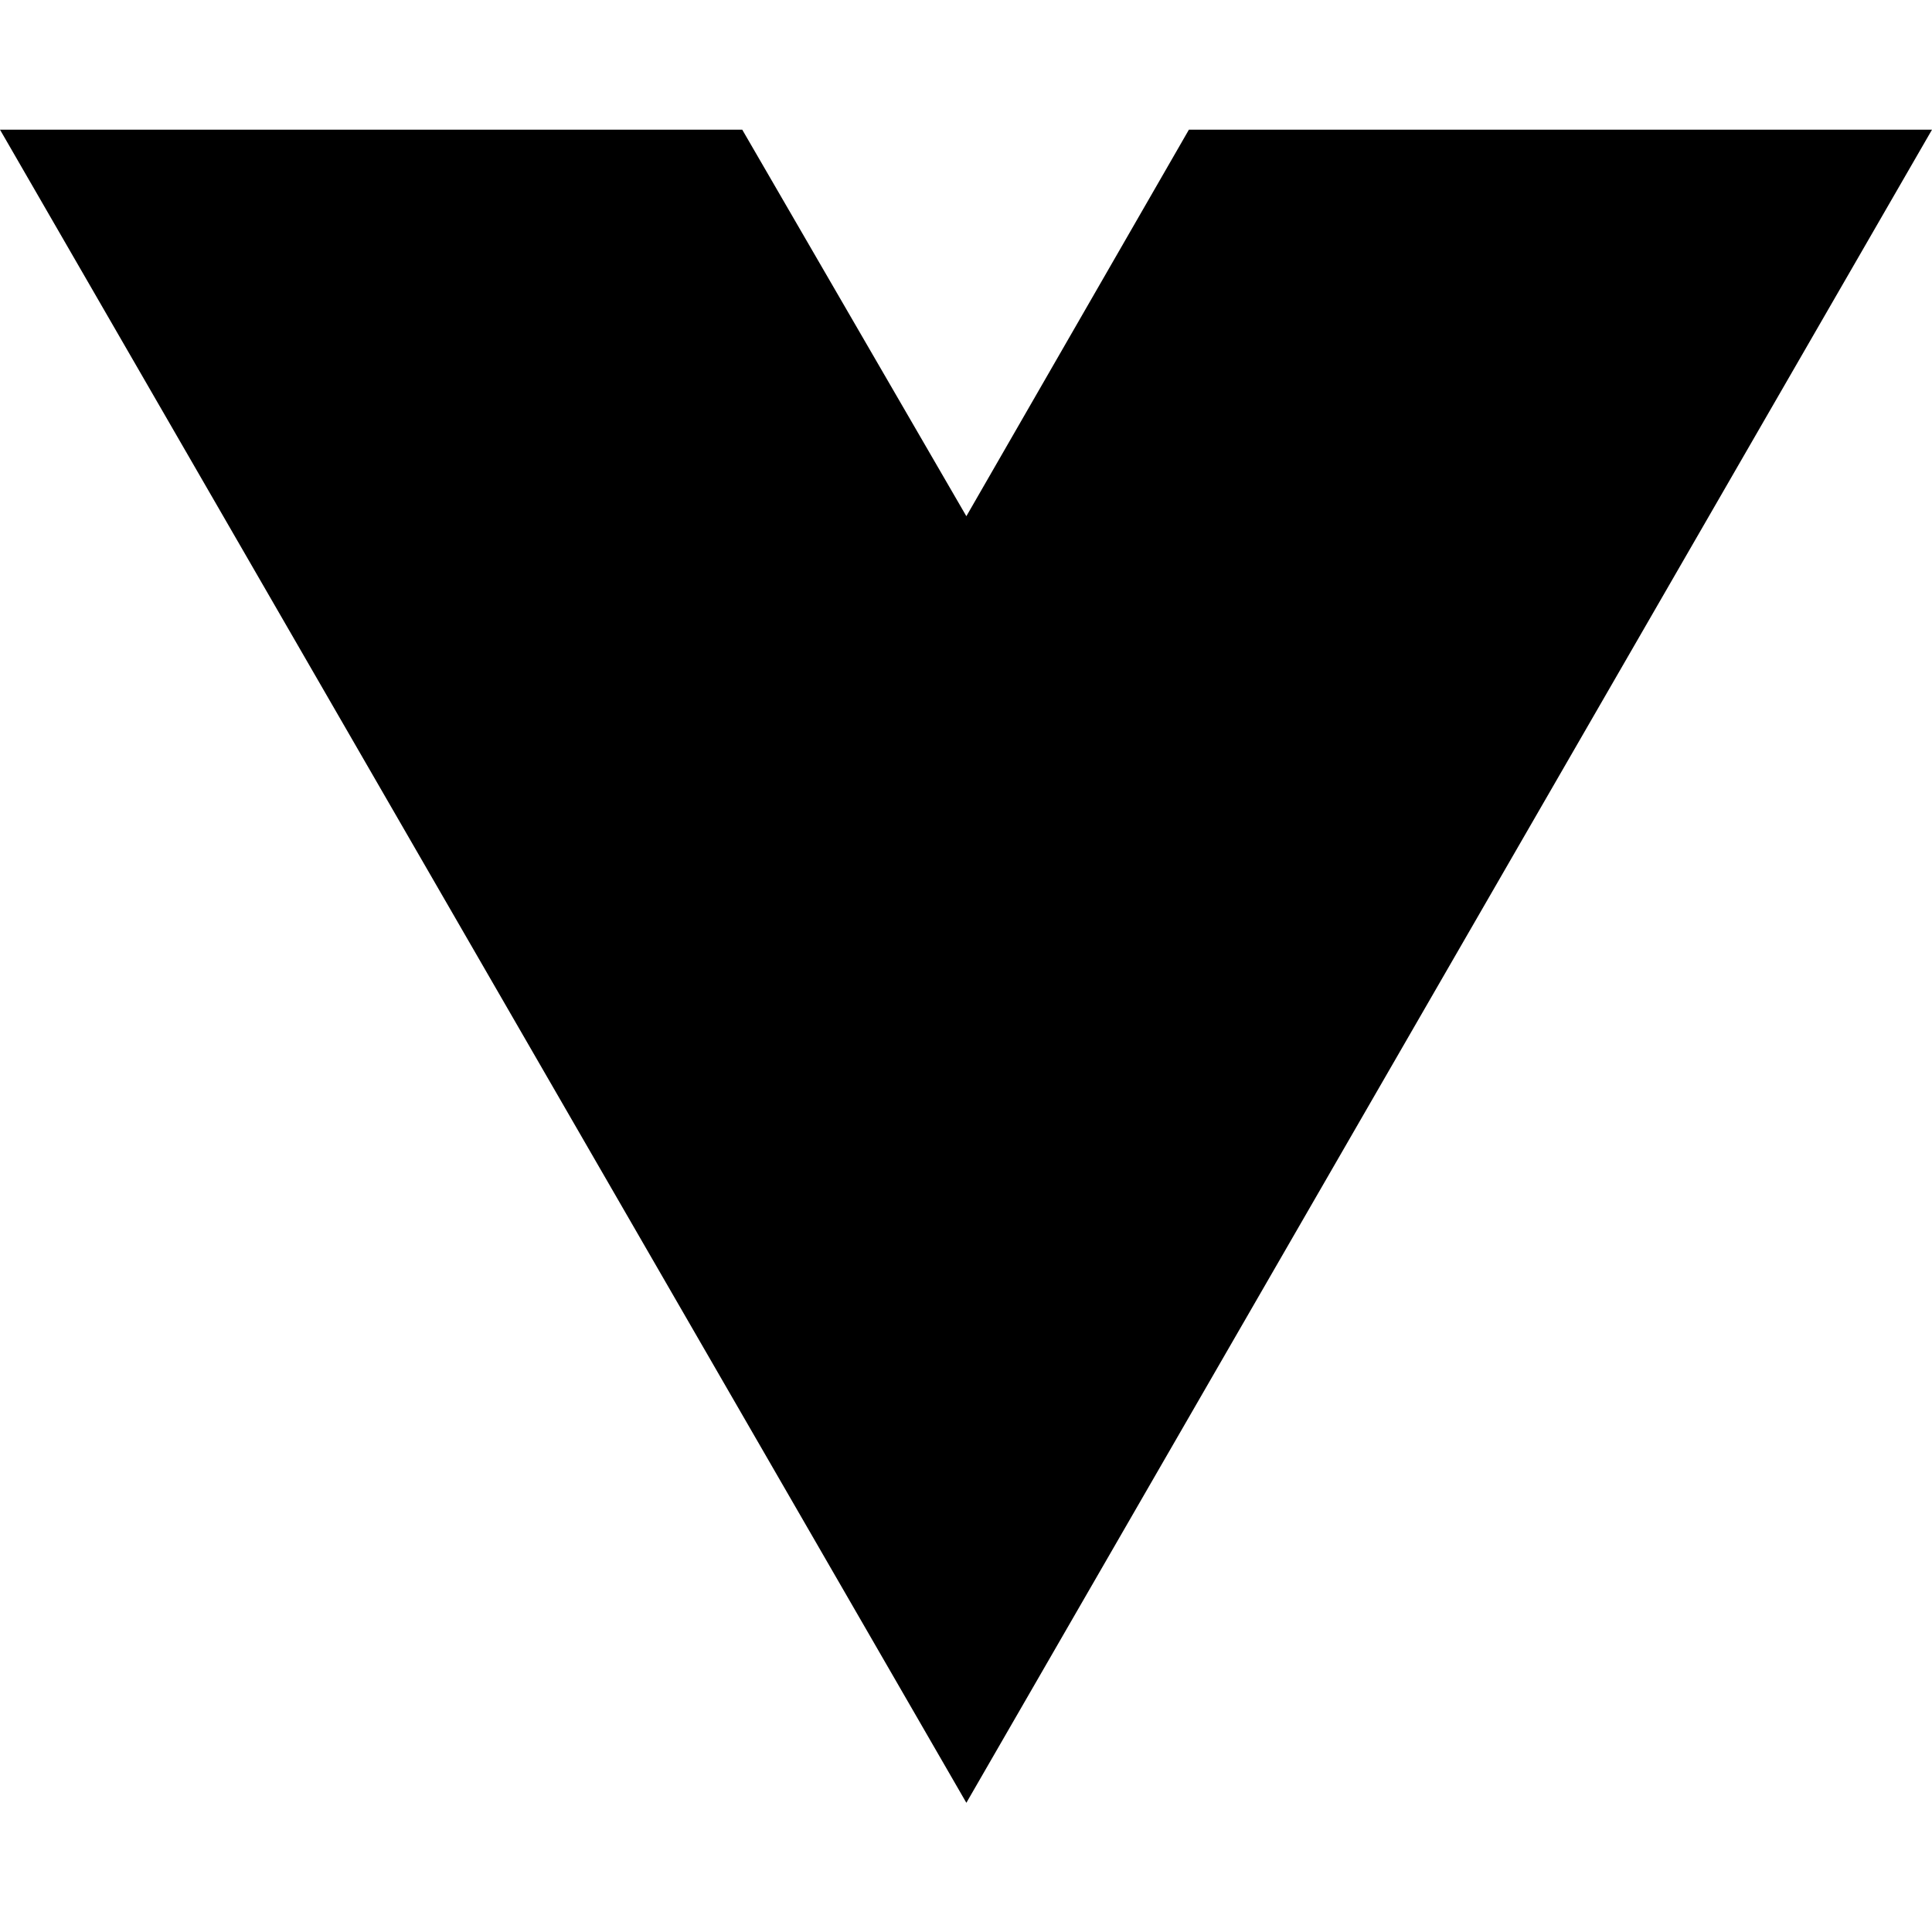
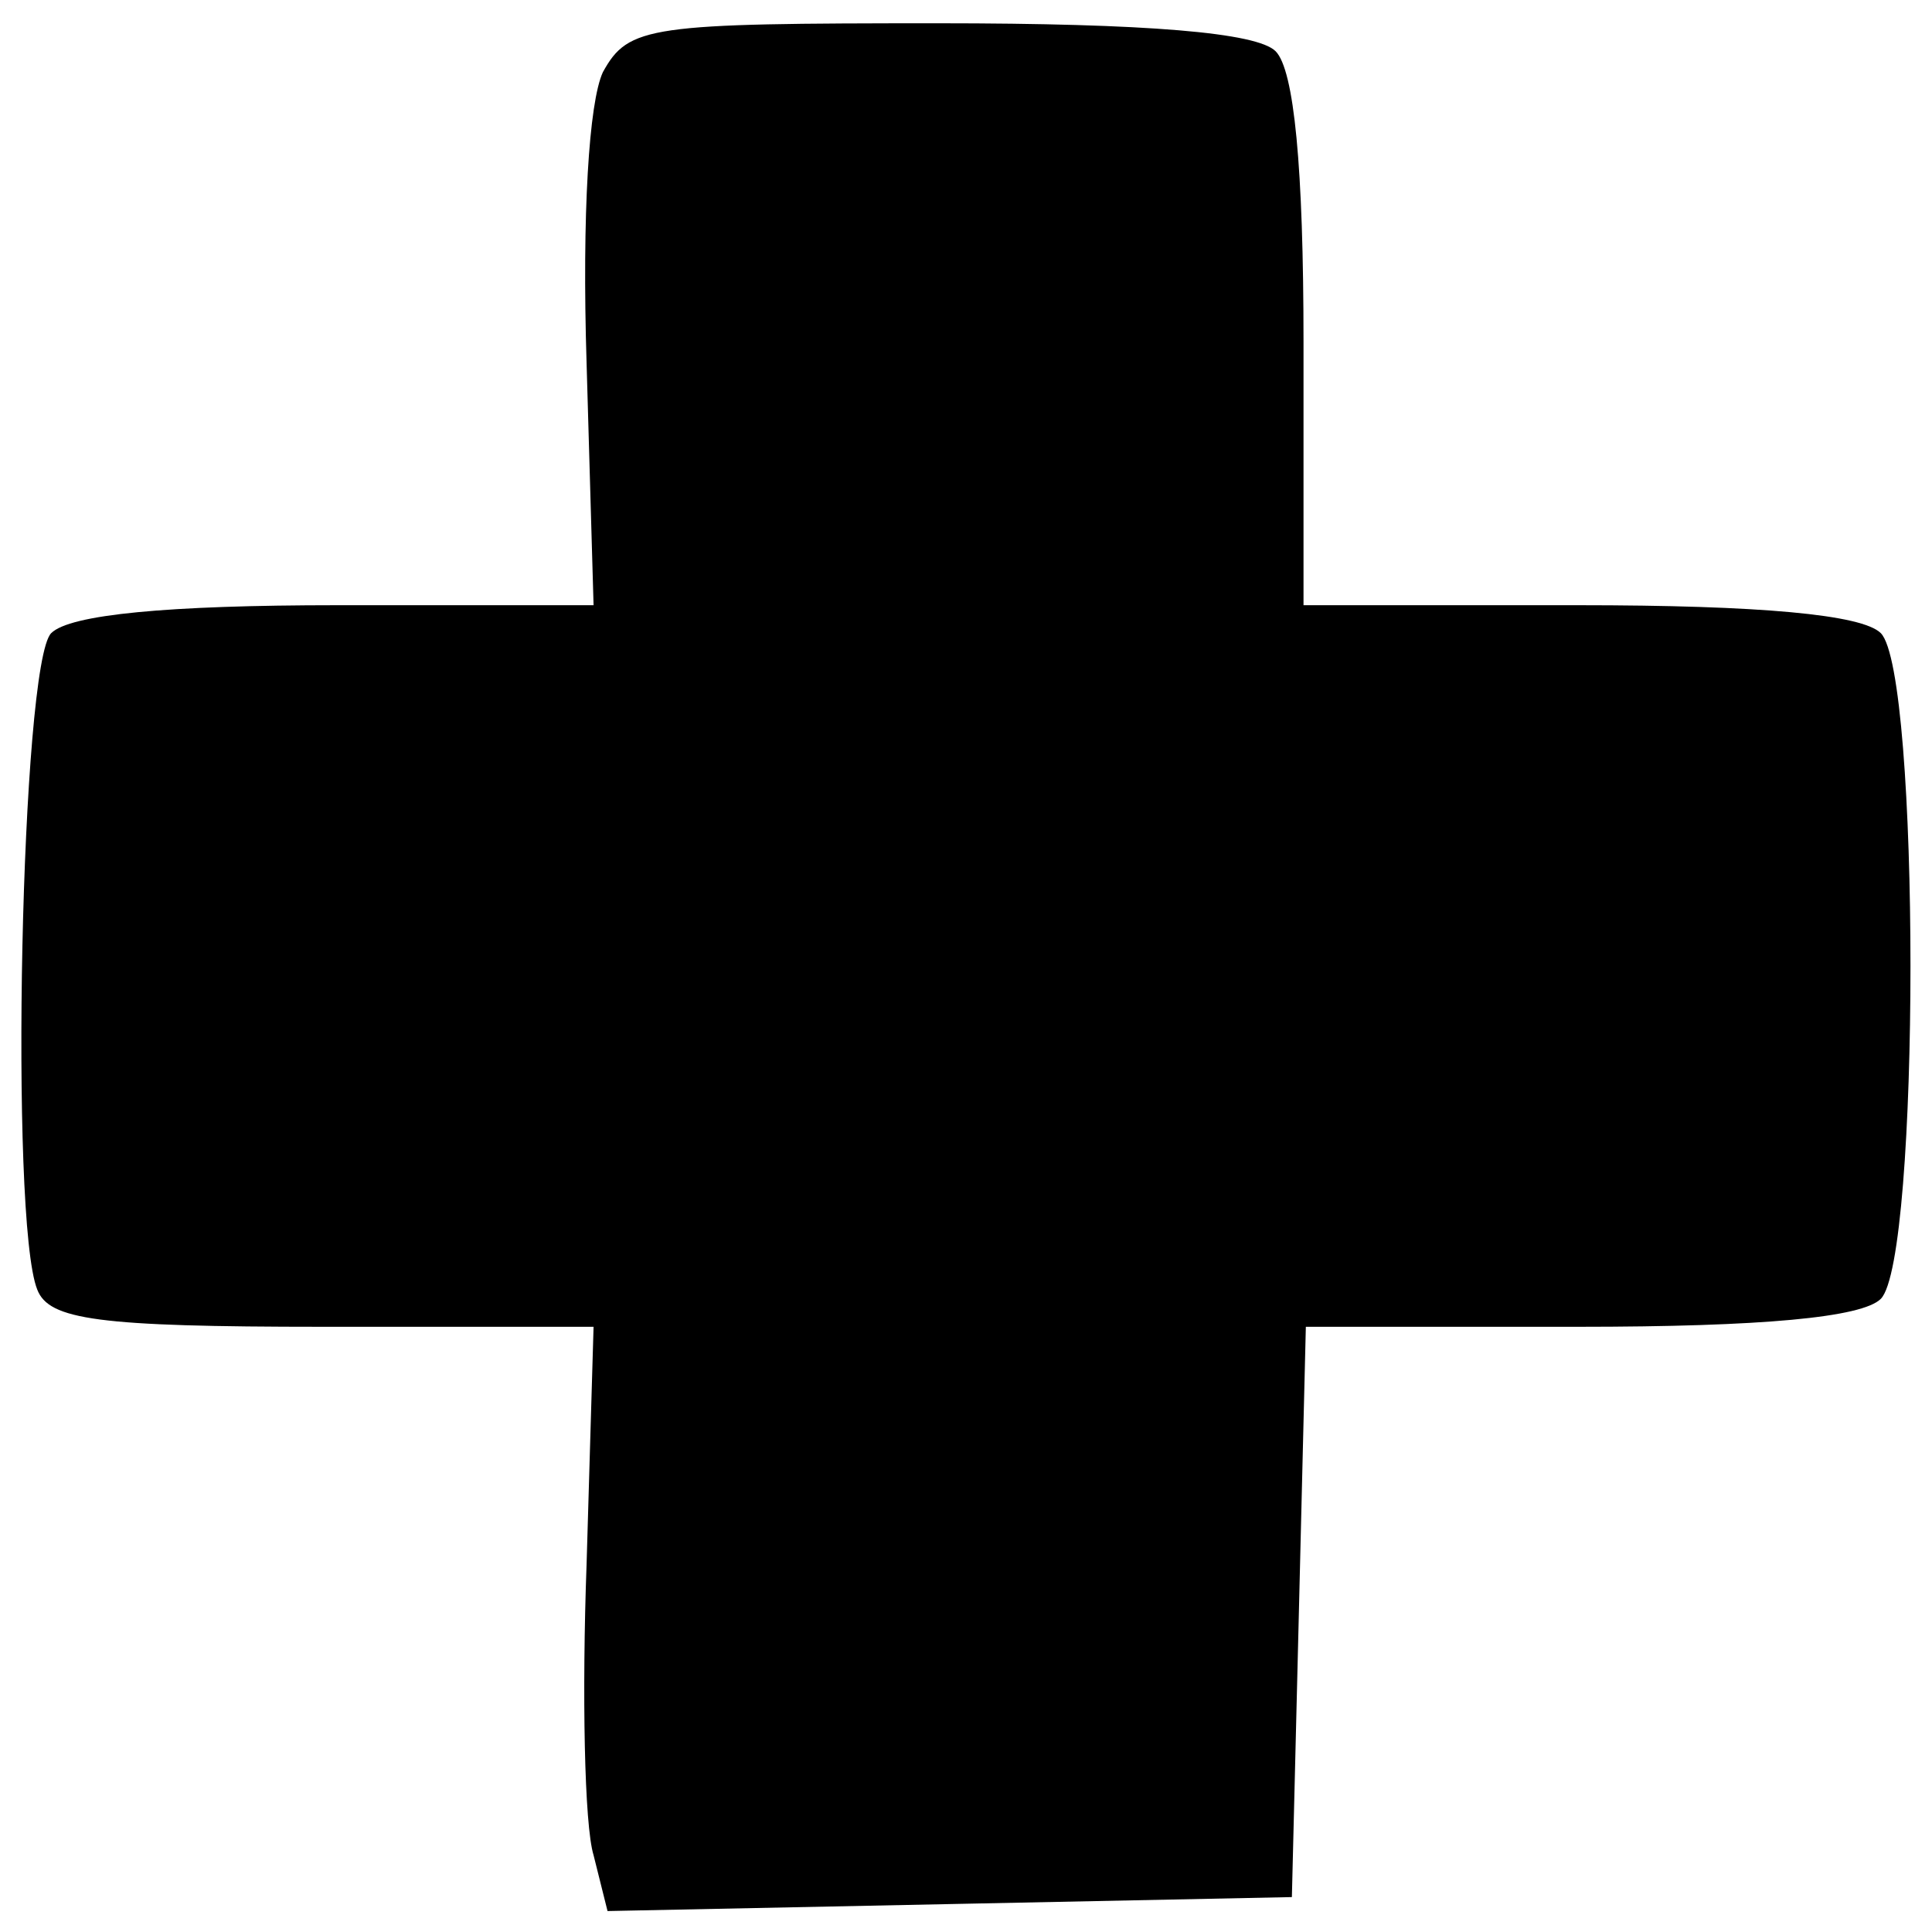
- <svg xmlns="http://www.w3.org/2000/svg" width="16" height="16" viewBox="0 0 16 16" fill="none">
-   <path d="M8.003 14.93L0 1.074H6.147L8.003 4.275L9.846 1.074H16L8.003 14.93Z" fill="black" />
+ <svg xmlns="http://www.w3.org/2000/svg" version="1.0" width="83pt" height="83pt" viewBox="0 0 83 83" preserveAspectRatio="xMidYMid meet">
+   <g transform="translate(0,83) scale(0.1,-0.1)" fill="#000000" stroke="none">
+     <path d="M259 799 c-6 -13 -9 -61 -7 -125 l3 -104 -110 0 c-73 0 -115 -4 -123 -12 -13 -13 -18 -252 -6 -282 5 -13 26 -16 123 -16 l116 0 -3 -102 c-2 -55 -1 -112 3 -125 l6 -24 147 3 147 3 3 122 3 123 117 0 c79 0 122 4 130 12 17 17 17 269 0 286 -8 8 -52 12 -130 12 l-118 0 0 113 c0 75 -4 117 -12 125 -8 8 -55 12 -145 12 -124 0 -133 -1 -144 -21z" />
+   </g>
</svg>
